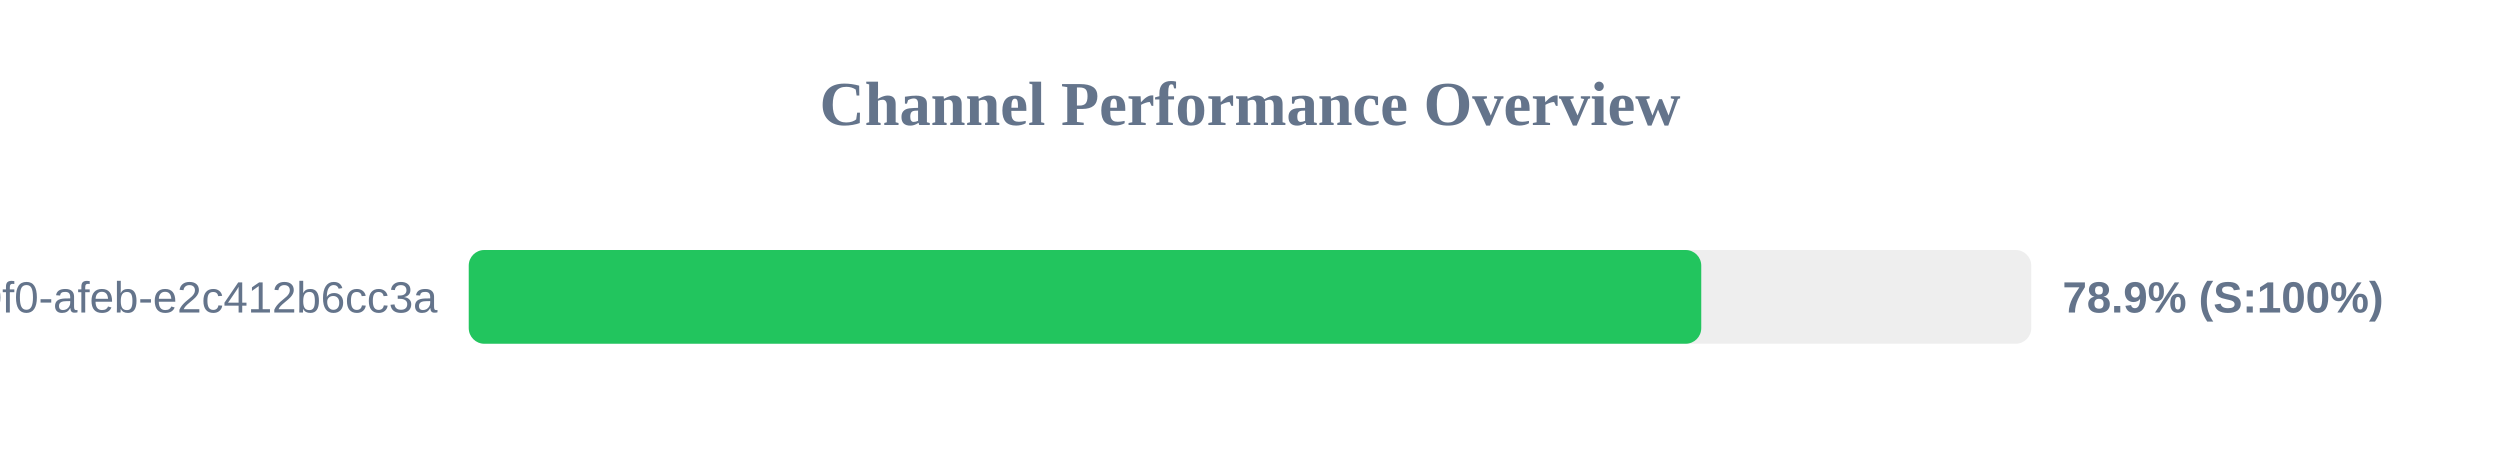
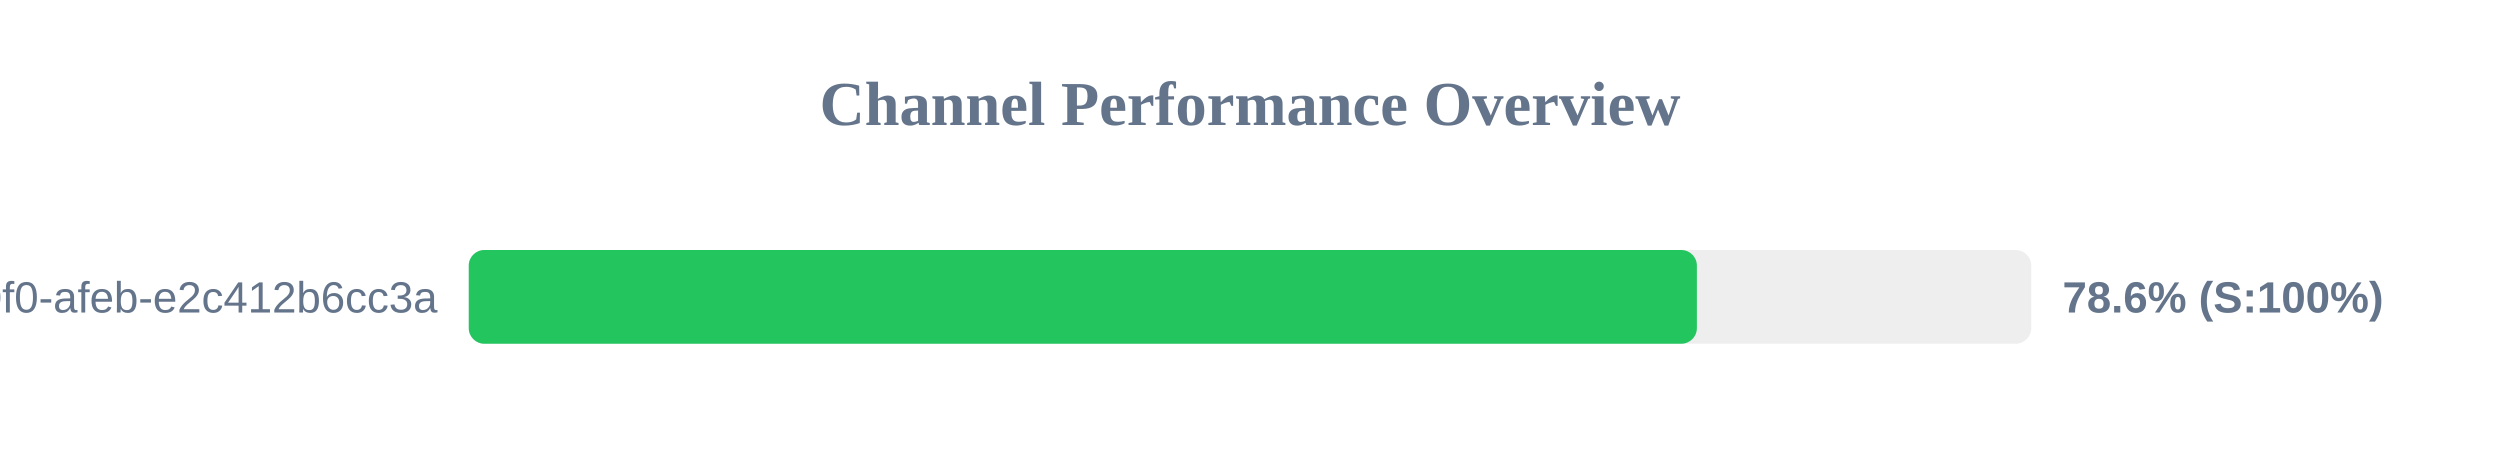
<svg xmlns="http://www.w3.org/2000/svg" width="800" height="150" version="1.1">
  <style>
        .row { font: 14px Arial; fill: #64748b; }
        .score { font: bold 14px Arial; fill: #64748b; }
    </style>
  <text x="400" y="40" text-anchor="middle" font-size="20px" font-weight="bold" fill="#64748b">Channel Performance Overview</text>
  <rect x="150" y="80" width="500" height="30" fill="#eee" rx="5" />
-   <rect x="150" y="80" width="394.4" height="30" fill="#22c55e" rx="5" />
+   <rect x="150" y="80" width="393.0" height="30" fill="#22c55e" rx="5" />
  <text x="140" y="100" text-anchor="end" class="row">?uuid=c6e02cd8-ce11-40f0-afeb-e2c412b6cc3a</text>
-   <text x="660" y="100" text-anchor="start" class="score">78.9% (S:100%)</text>
+   <text x="660" y="100" text-anchor="start" class="score">78.6% (S:100%)</text>
</svg>
